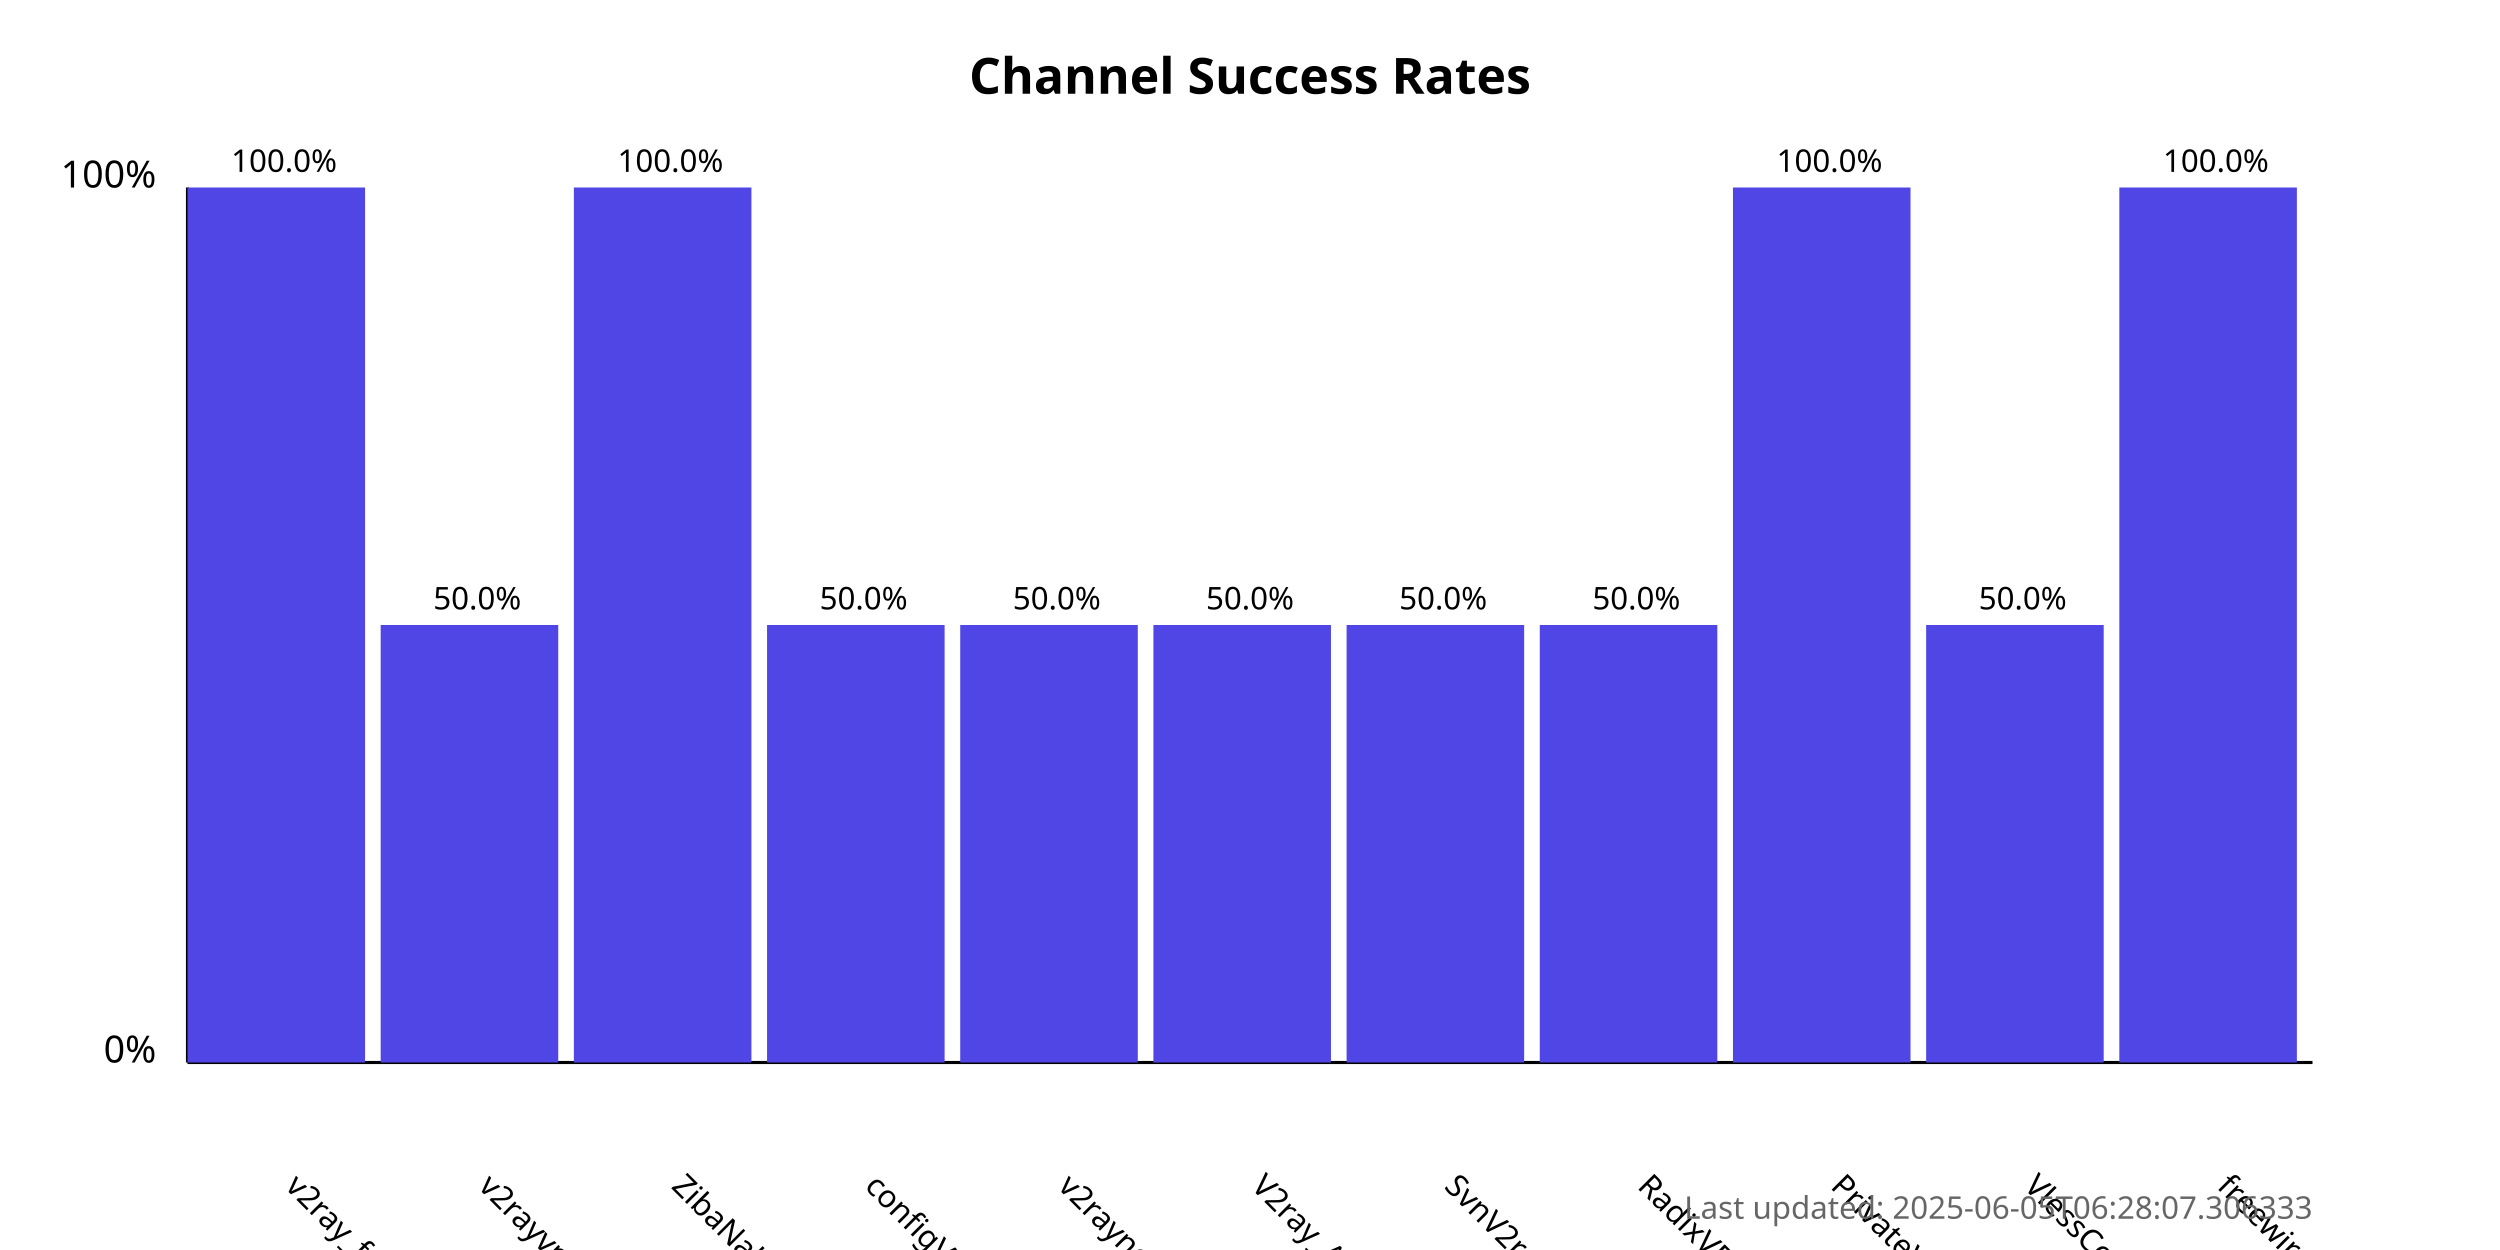
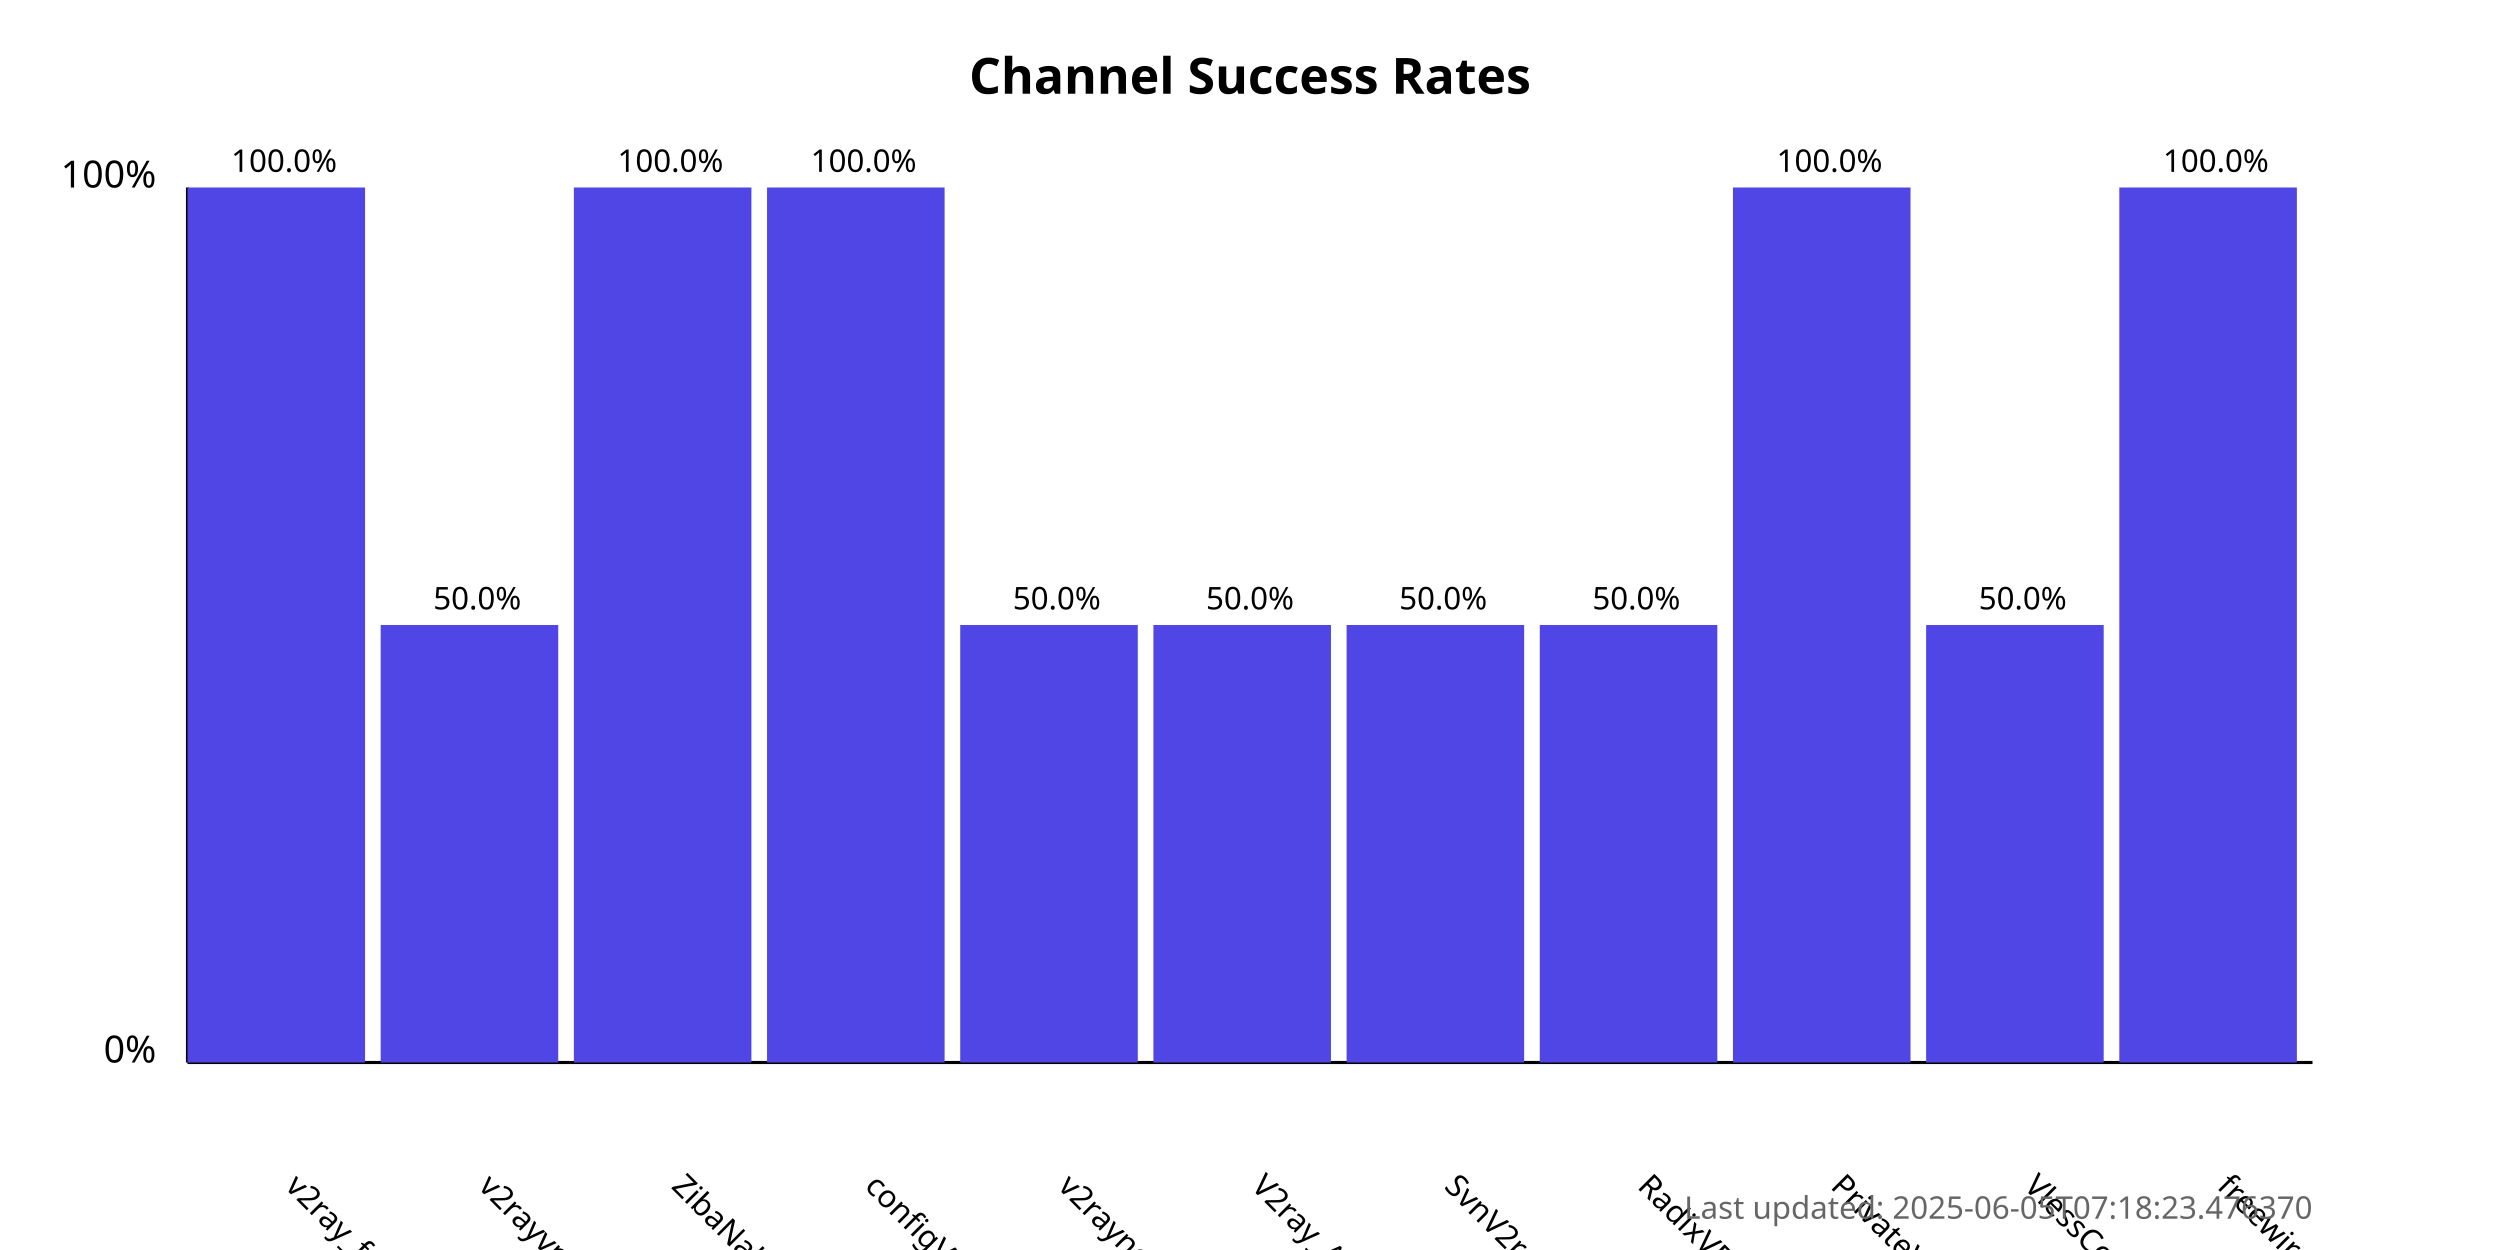
<svg xmlns="http://www.w3.org/2000/svg" width="800" height="400">
  <style>
            .chart-title { font: bold 16px sans-serif; }
            .axis-label { font: 12px sans-serif; }
            .tick-label { font: 10px sans-serif; }
            .bar { fill: #4f46e5; }
            .bar:hover { fill: #6366f1; }
            .timestamp { font: 10px sans-serif; fill: #666; }
        </style>
  <text x="400.0" y="30" text-anchor="middle" class="chart-title">
            Channel Success Rates
        </text>
  <line x1="60" y1="340" x2="60" y2="60" stroke="black" stroke-width="1" />
  <line x1="60" y1="340" x2="740" y2="340" stroke="black" stroke-width="1" />
  <text x="50" y="340" text-anchor="end" class="axis-label">0%</text>
  <text x="50" y="60" text-anchor="end" class="axis-label">100%</text>
  <g>
    <rect x="60" y="60.0" width="56.818" height="280.0" class="bar" />
    <text x="90.909" y="380" transform="rotate(45, 90.90909, 380)" text-anchor="start" class="tick-label">
                v2ray_free_conf
            </text>
    <text x="90.909" y="55.0" text-anchor="middle" class="tick-label">
                100.0%
            </text>
  </g>
  <g>
    <rect x="121.818" y="200.0" width="56.818" height="140.0" class="bar" />
    <text x="152.727" y="380" transform="rotate(45, 152.7273, 380)" text-anchor="start" class="tick-label">
                v2rayvpno
            </text>
    <text x="152.727" y="195.0" text-anchor="middle" class="tick-label">
                50.0%
            </text>
  </g>
  <g>
    <rect x="183.636" y="60.0" width="56.818" height="280.0" class="bar" />
    <text x="214.545" y="380" transform="rotate(45, 214.5455, 380)" text-anchor="start" class="tick-label">
                ZibaNabz
            </text>
    <text x="214.545" y="55.0" text-anchor="middle" class="tick-label">
                100.0%
            </text>
  </g>
  <g>
-     <rect x="245.455" y="200.0" width="56.818" height="140.0" class="bar" />
+     <rect x="245.455" y="60.0" width="56.818" height="280.0" class="bar" />
    <text x="276.364" y="380" transform="rotate(45, 276.3636, 380)" text-anchor="start" class="tick-label">
                configV2rayForFree
            </text>
-     <text x="276.364" y="195.0" text-anchor="middle" class="tick-label">
-                 50.0%
+     <text x="276.364" y="55.0" text-anchor="middle" class="tick-label">
+                 100.0%
            </text>
  </g>
  <g>
    <rect x="307.273" y="200.0" width="56.818" height="140.0" class="bar" />
    <text x="338.182" y="380" transform="rotate(45, 338.1818, 380)" text-anchor="start" class="tick-label">
                v2rayngvpn
            </text>
    <text x="338.182" y="195.0" text-anchor="middle" class="tick-label">
                50.0%
            </text>
  </g>
  <g>
    <rect x="369.091" y="200.0" width="56.818" height="140.0" class="bar" />
    <text x="400.0" y="380" transform="rotate(45, 400.0, 380)" text-anchor="start" class="tick-label">
                V2ray_Alpha
            </text>
    <text x="400.0" y="195.0" text-anchor="middle" class="tick-label">
                50.0%
            </text>
  </g>
  <g>
    <rect x="430.909" y="200.0" width="56.818" height="140.0" class="bar" />
    <text x="461.818" y="380" transform="rotate(45, 461.8182, 380)" text-anchor="start" class="tick-label">
                SvnV2ray
            </text>
    <text x="461.818" y="195.0" text-anchor="middle" class="tick-label">
                50.0%
            </text>
  </g>
  <g>
    <rect x="492.727" y="200.0" width="56.818" height="140.0" class="bar" />
    <text x="523.636" y="380" transform="rotate(45, 523.6364, 380)" text-anchor="start" class="tick-label">
                RadixVPN
            </text>
    <text x="523.636" y="195.0" text-anchor="middle" class="tick-label">
                50.0%
            </text>
  </g>
  <g>
    <rect x="554.545" y="60.0" width="56.818" height="280.0" class="bar" />
    <text x="585.455" y="380" transform="rotate(45, 585.4545, 380)" text-anchor="start" class="tick-label">
                PrivateVPNs
            </text>
    <text x="585.455" y="55.0" text-anchor="middle" class="tick-label">
                100.0%
            </text>
  </g>
  <g>
    <rect x="616.364" y="200.0" width="56.818" height="140.0" class="bar" />
    <text x="647.273" y="380" transform="rotate(45, 647.2727, 380)" text-anchor="start" class="tick-label">
                VlessConfig
            </text>
    <text x="647.273" y="195.0" text-anchor="middle" class="tick-label">
                50.0%
            </text>
  </g>
  <g>
    <rect x="678.182" y="60.0" width="56.818" height="280.0" class="bar" />
    <text x="709.091" y="380" transform="rotate(45, 709.0909, 380)" text-anchor="start" class="tick-label">
                freewireguard
            </text>
    <text x="709.091" y="55.0" text-anchor="middle" class="tick-label">
                100.0%
            </text>
  </g>
  <text x="740" y="390" text-anchor="end" class="timestamp">
-             Last updated: 2025-06-05T06:28:07.306333
+             Last updated: 2025-06-05T07:18:23.476370
        </text>
</svg>
